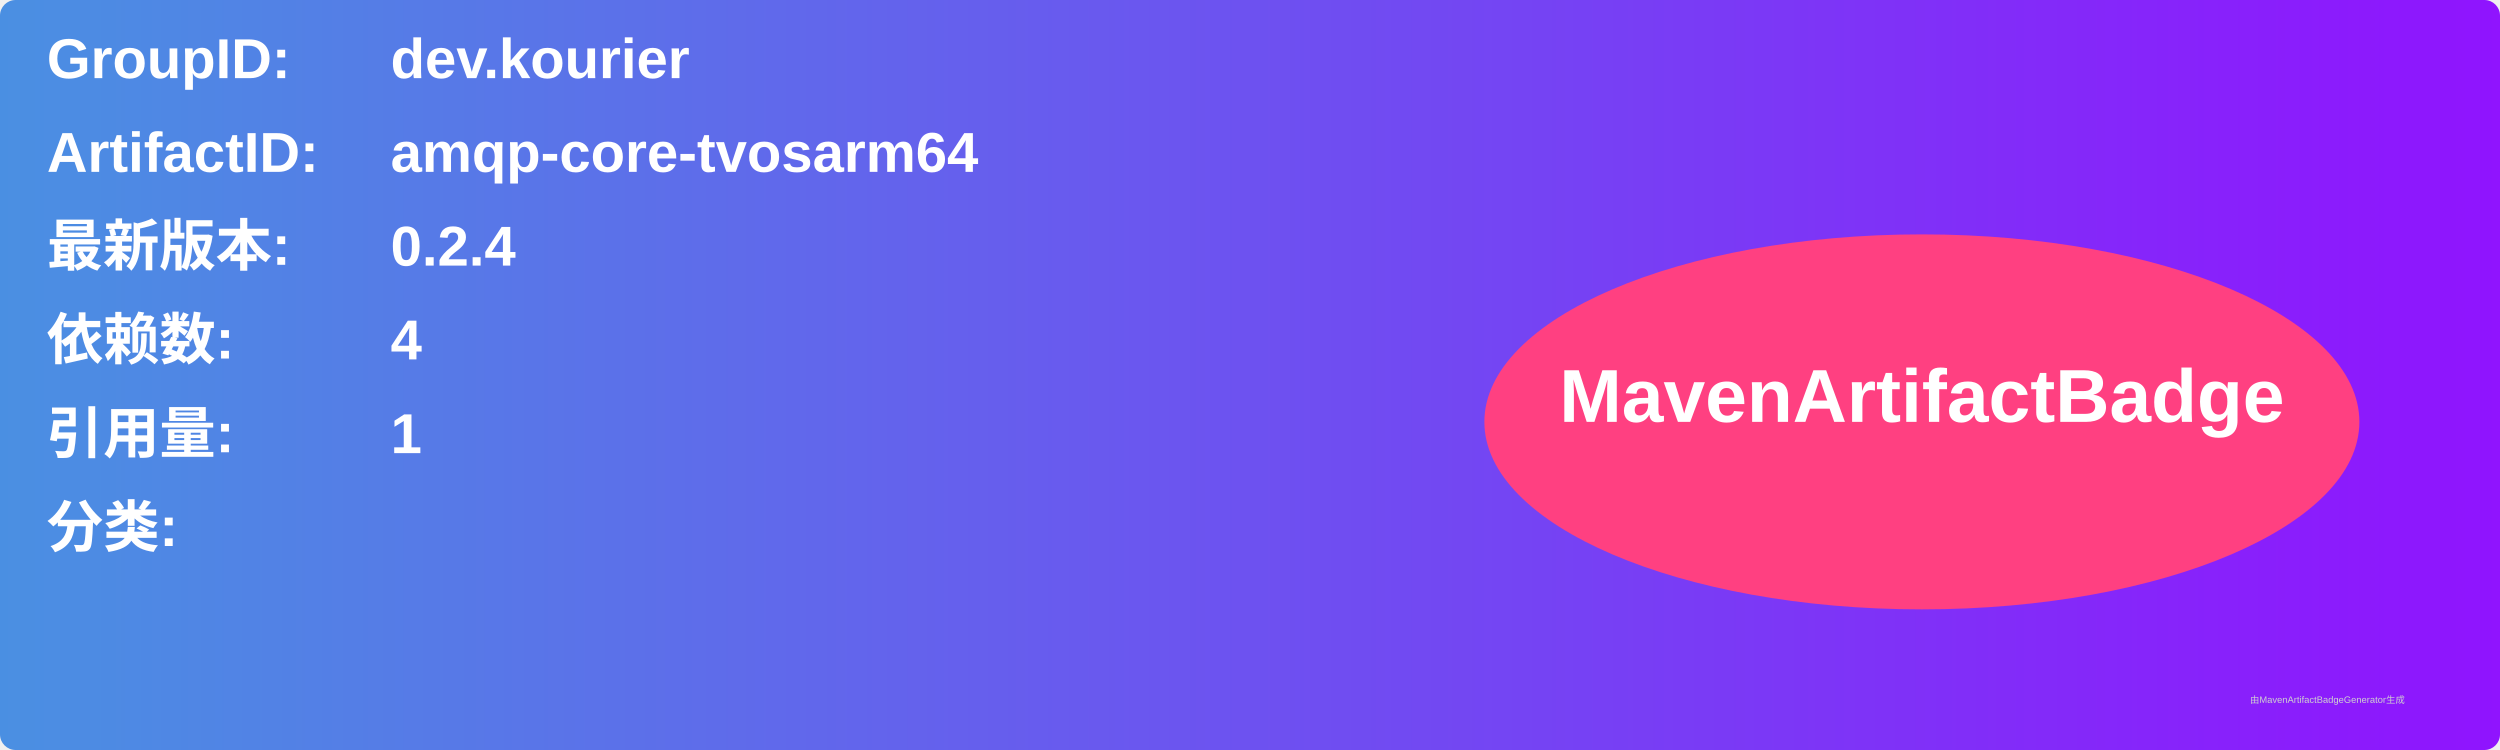
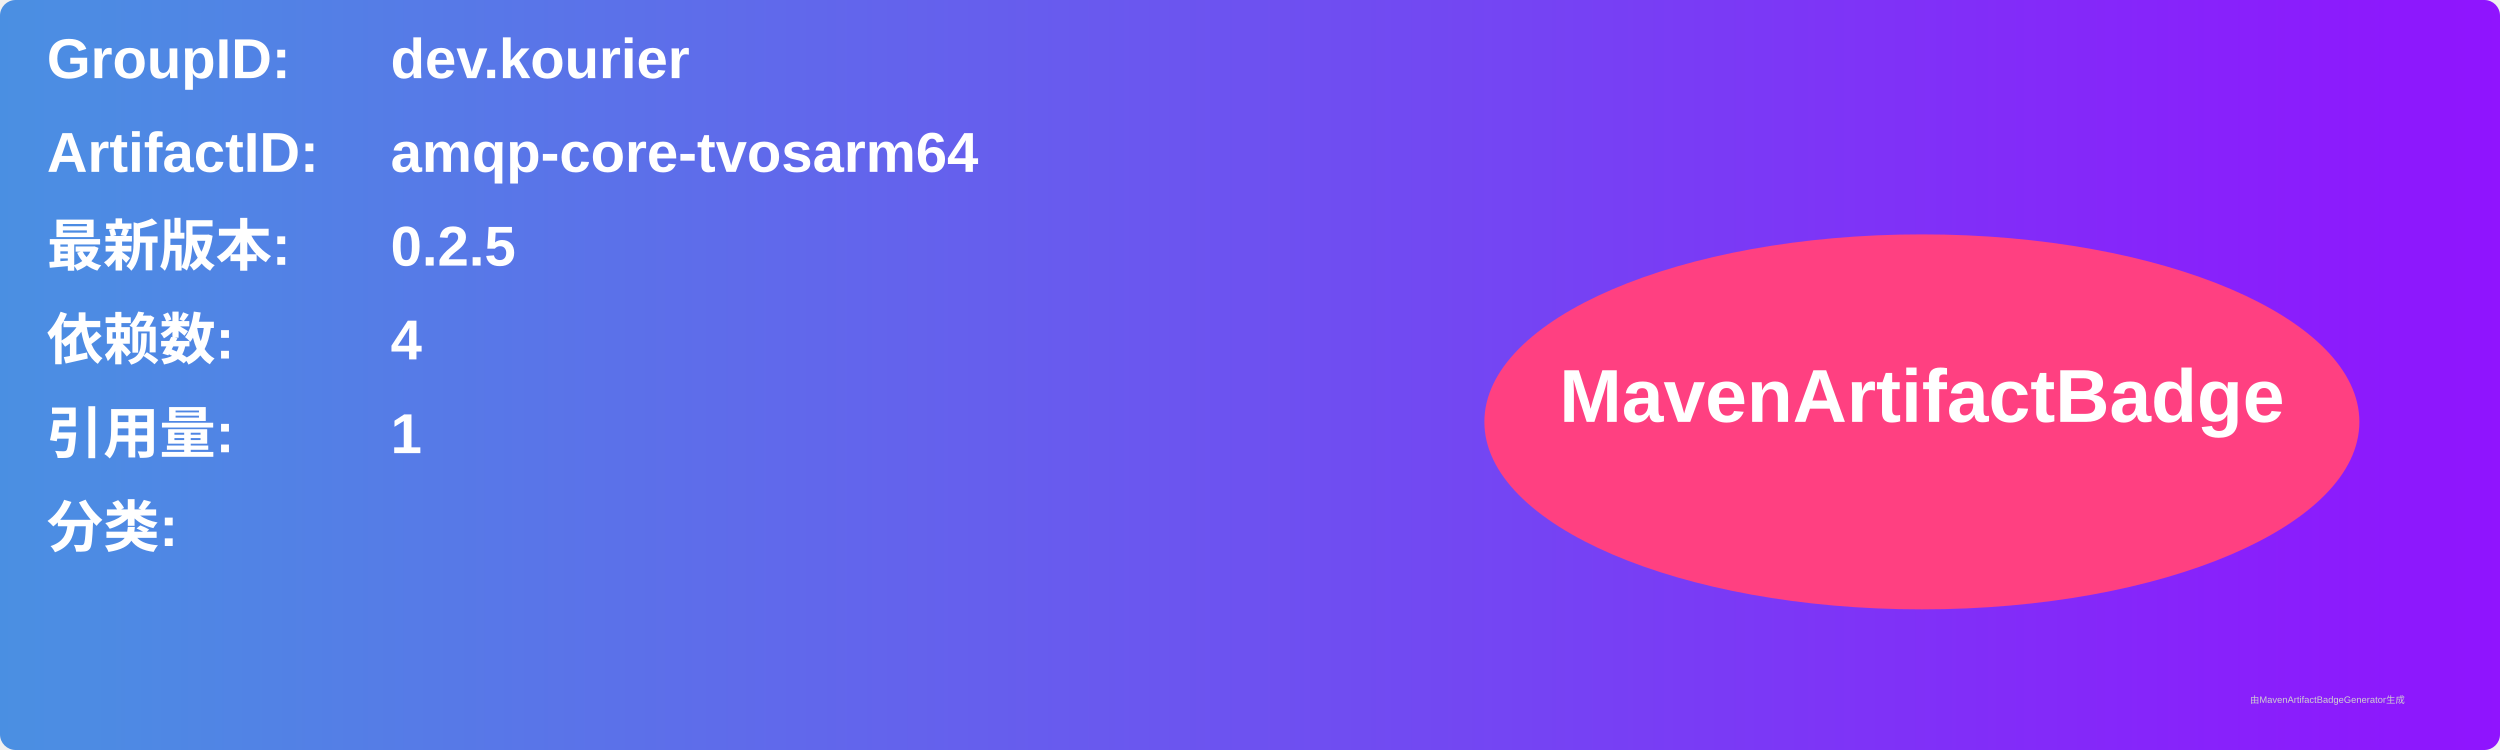
<svg xmlns="http://www.w3.org/2000/svg" width="800" height="240" viewBox="0 0 800 240">
  <linearGradient id="grad" x1="0%" y1="0%" x2="100%" y2="0%">
    <stop offset="0%" stop-color="#4a90e2" />
    <stop offset="100%" stop-color="#9013fe" />
  </linearGradient>
  <rect width="100%" height="100%" rx="5" ry="5" fill="url(#grad)" />
  <g transform="translate(15, 15)">
    <text x="0" y="10" font-family="Arial" font-size="18" fill="white" font-weight="bold" width="260">GroupID:</text>
    <text x="110" y="10" font-family="Arial" font-size="18" fill="white" font-weight="bold" width="460">dev.kourier</text>
    <text x="0" y="40" font-family="Arial" font-size="18" fill="white" font-weight="bold" width="260">ArtifactID:</text>
    <text x="110" y="40" font-family="Arial" font-size="18" fill="white" font-weight="bold" width="460">amqp-core-tvosarm64</text>
    <text x="0" y="70" font-family="Arial" font-size="18" fill="white" font-weight="bold">最新版本:</text>
    <text x="110" y="70" font-family="Arial" font-size="18" fill="white" font-weight="bold">
-       <tspan font-weight="bold">0.2.4</tspan>
+       <tspan font-weight="bold">0.2.5</tspan>
    </text>
    <text x="0" y="100" font-family="Arial" font-size="18" fill="white" font-weight="bold">依赖数: </text>
    <text x="110" y="100" font-family="Arial" font-size="18" fill="white">
      <tspan font-weight="bold">4</tspan>
    </text>
    <text x="0" y="130" font-family="Arial" font-size="18" fill="white" font-weight="bold">引用量: </text>
    <text x="110" y="130" font-family="Arial" font-size="18" fill="white">
      <tspan font-weight="bold">1</tspan>
    </text>
    <text x="0" y="160" font-family="Arial" font-size="18" fill="white" font-weight="bold">分类:</text>
    <text x="10" y="190" font-family="Arial" font-size="10" fill="white">
      <tspan font-weight="bold" />
    </text>
    <ellipse cx="600" cy="120" rx="140" ry="60" fill="#ff4081" />
    <text x="600" y="120" text-anchor="middle" font-family="Arial" font-size="24" fill="white" font-weight="bold">MavenArtifactBadge</text>
  </g>
  <text x="720" y="225" font-family="Arial" font-size="3" fill="#d0d0d0">由MavenArtifactBadgeGenerator生成</text>
</svg>
